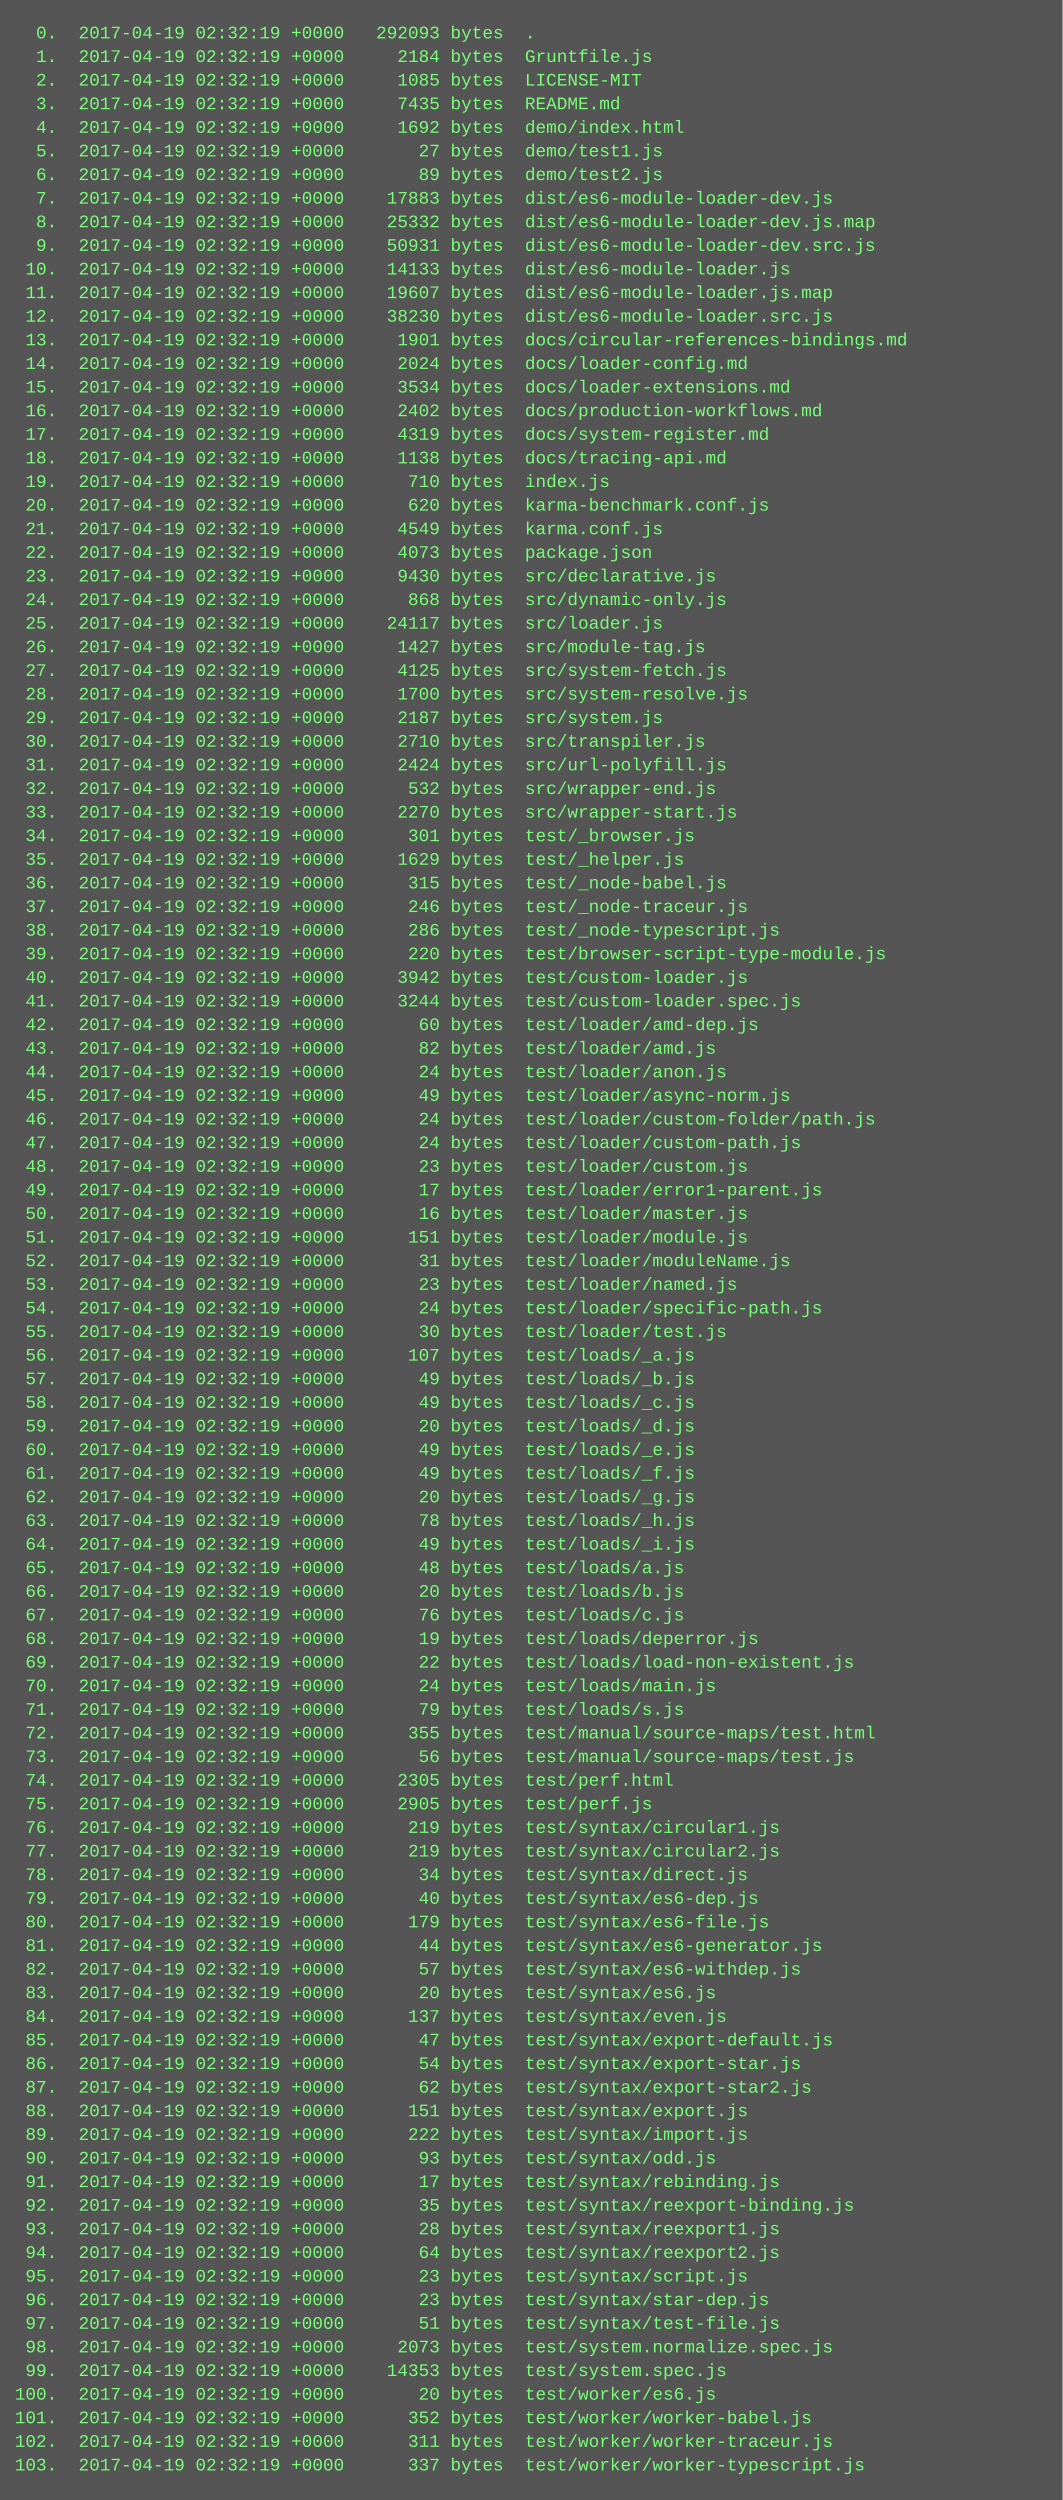
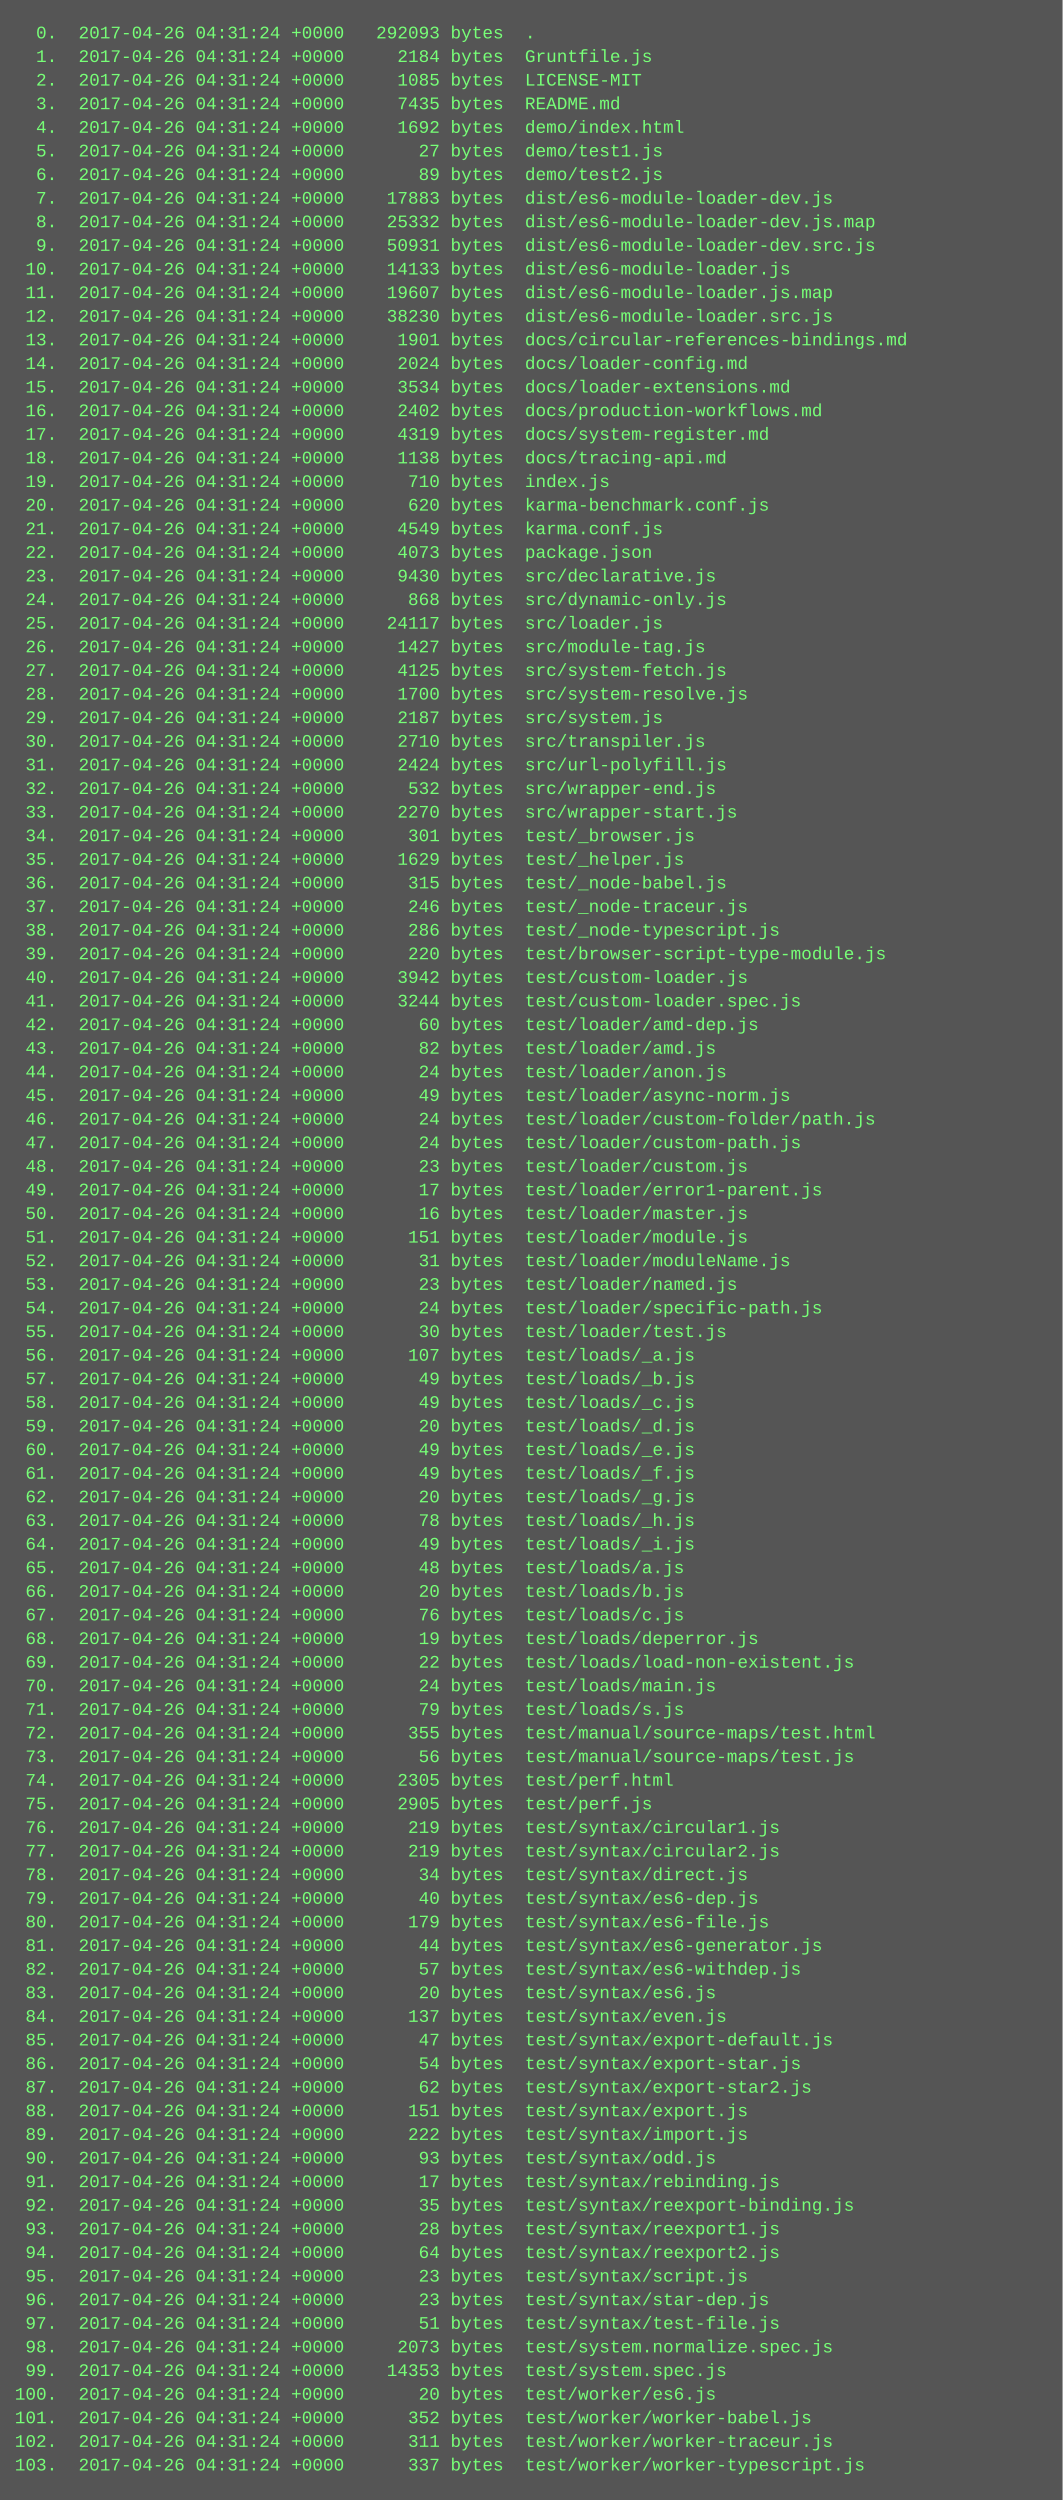
<svg xmlns="http://www.w3.org/2000/svg" height="1694" width="720">
  <rect height="1694" fill="#555" width="720" />
  <text fill="#7f7" font-family="Courier New" font-size="12" xml:space="preserve">
-     <tspan x="10" y="26">  0.  2017-04-19 02:32:19 +0000   292093 bytes  .</tspan>
-     <tspan x="10" y="42">  1.  2017-04-19 02:32:19 +0000     2184 bytes  Gruntfile.js</tspan>
-     <tspan x="10" y="58">  2.  2017-04-19 02:32:19 +0000     1085 bytes  LICENSE-MIT</tspan>
-     <tspan x="10" y="74">  3.  2017-04-19 02:32:19 +0000     7435 bytes  README.md</tspan>
-     <tspan x="10" y="90">  4.  2017-04-19 02:32:19 +0000     1692 bytes  demo/index.html</tspan>
-     <tspan x="10" y="106">  5.  2017-04-19 02:32:19 +0000       27 bytes  demo/test1.js</tspan>
-     <tspan x="10" y="122">  6.  2017-04-19 02:32:19 +0000       89 bytes  demo/test2.js</tspan>
-     <tspan x="10" y="138">  7.  2017-04-19 02:32:19 +0000    17883 bytes  dist/es6-module-loader-dev.js</tspan>
-     <tspan x="10" y="154">  8.  2017-04-19 02:32:19 +0000    25332 bytes  dist/es6-module-loader-dev.js.map</tspan>
-     <tspan x="10" y="170">  9.  2017-04-19 02:32:19 +0000    50931 bytes  dist/es6-module-loader-dev.src.js</tspan>
-     <tspan x="10" y="186"> 10.  2017-04-19 02:32:19 +0000    14133 bytes  dist/es6-module-loader.js</tspan>
-     <tspan x="10" y="202"> 11.  2017-04-19 02:32:19 +0000    19607 bytes  dist/es6-module-loader.js.map</tspan>
-     <tspan x="10" y="218"> 12.  2017-04-19 02:32:19 +0000    38230 bytes  dist/es6-module-loader.src.js</tspan>
-     <tspan x="10" y="234"> 13.  2017-04-19 02:32:19 +0000     1901 bytes  docs/circular-references-bindings.md</tspan>
-     <tspan x="10" y="250"> 14.  2017-04-19 02:32:19 +0000     2024 bytes  docs/loader-config.md</tspan>
-     <tspan x="10" y="266"> 15.  2017-04-19 02:32:19 +0000     3534 bytes  docs/loader-extensions.md</tspan>
-     <tspan x="10" y="282"> 16.  2017-04-19 02:32:19 +0000     2402 bytes  docs/production-workflows.md</tspan>
-     <tspan x="10" y="298"> 17.  2017-04-19 02:32:19 +0000     4319 bytes  docs/system-register.md</tspan>
-     <tspan x="10" y="314"> 18.  2017-04-19 02:32:19 +0000     1138 bytes  docs/tracing-api.md</tspan>
-     <tspan x="10" y="330"> 19.  2017-04-19 02:32:19 +0000      710 bytes  index.js</tspan>
-     <tspan x="10" y="346"> 20.  2017-04-19 02:32:19 +0000      620 bytes  karma-benchmark.conf.js</tspan>
-     <tspan x="10" y="362"> 21.  2017-04-19 02:32:19 +0000     4549 bytes  karma.conf.js</tspan>
-     <tspan x="10" y="378"> 22.  2017-04-19 02:32:19 +0000     4073 bytes  package.json</tspan>
-     <tspan x="10" y="394"> 23.  2017-04-19 02:32:19 +0000     9430 bytes  src/declarative.js</tspan>
-     <tspan x="10" y="410"> 24.  2017-04-19 02:32:19 +0000      868 bytes  src/dynamic-only.js</tspan>
-     <tspan x="10" y="426"> 25.  2017-04-19 02:32:19 +0000    24117 bytes  src/loader.js</tspan>
-     <tspan x="10" y="442"> 26.  2017-04-19 02:32:19 +0000     1427 bytes  src/module-tag.js</tspan>
-     <tspan x="10" y="458"> 27.  2017-04-19 02:32:19 +0000     4125 bytes  src/system-fetch.js</tspan>
-     <tspan x="10" y="474"> 28.  2017-04-19 02:32:19 +0000     1700 bytes  src/system-resolve.js</tspan>
-     <tspan x="10" y="490"> 29.  2017-04-19 02:32:19 +0000     2187 bytes  src/system.js</tspan>
-     <tspan x="10" y="506"> 30.  2017-04-19 02:32:19 +0000     2710 bytes  src/transpiler.js</tspan>
-     <tspan x="10" y="522"> 31.  2017-04-19 02:32:19 +0000     2424 bytes  src/url-polyfill.js</tspan>
-     <tspan x="10" y="538"> 32.  2017-04-19 02:32:19 +0000      532 bytes  src/wrapper-end.js</tspan>
-     <tspan x="10" y="554"> 33.  2017-04-19 02:32:19 +0000     2270 bytes  src/wrapper-start.js</tspan>
-     <tspan x="10" y="570"> 34.  2017-04-19 02:32:19 +0000      301 bytes  test/_browser.js</tspan>
-     <tspan x="10" y="586"> 35.  2017-04-19 02:32:19 +0000     1629 bytes  test/_helper.js</tspan>
-     <tspan x="10" y="602"> 36.  2017-04-19 02:32:19 +0000      315 bytes  test/_node-babel.js</tspan>
-     <tspan x="10" y="618"> 37.  2017-04-19 02:32:19 +0000      246 bytes  test/_node-traceur.js</tspan>
-     <tspan x="10" y="634"> 38.  2017-04-19 02:32:19 +0000      286 bytes  test/_node-typescript.js</tspan>
-     <tspan x="10" y="650"> 39.  2017-04-19 02:32:19 +0000      220 bytes  test/browser-script-type-module.js</tspan>
-     <tspan x="10" y="666"> 40.  2017-04-19 02:32:19 +0000     3942 bytes  test/custom-loader.js</tspan>
-     <tspan x="10" y="682"> 41.  2017-04-19 02:32:19 +0000     3244 bytes  test/custom-loader.spec.js</tspan>
-     <tspan x="10" y="698"> 42.  2017-04-19 02:32:19 +0000       60 bytes  test/loader/amd-dep.js</tspan>
-     <tspan x="10" y="714"> 43.  2017-04-19 02:32:19 +0000       82 bytes  test/loader/amd.js</tspan>
-     <tspan x="10" y="730"> 44.  2017-04-19 02:32:19 +0000       24 bytes  test/loader/anon.js</tspan>
-     <tspan x="10" y="746"> 45.  2017-04-19 02:32:19 +0000       49 bytes  test/loader/async-norm.js</tspan>
-     <tspan x="10" y="762"> 46.  2017-04-19 02:32:19 +0000       24 bytes  test/loader/custom-folder/path.js</tspan>
-     <tspan x="10" y="778"> 47.  2017-04-19 02:32:19 +0000       24 bytes  test/loader/custom-path.js</tspan>
-     <tspan x="10" y="794"> 48.  2017-04-19 02:32:19 +0000       23 bytes  test/loader/custom.js</tspan>
-     <tspan x="10" y="810"> 49.  2017-04-19 02:32:19 +0000       17 bytes  test/loader/error1-parent.js</tspan>
-     <tspan x="10" y="826"> 50.  2017-04-19 02:32:19 +0000       16 bytes  test/loader/master.js</tspan>
-     <tspan x="10" y="842"> 51.  2017-04-19 02:32:19 +0000      151 bytes  test/loader/module.js</tspan>
-     <tspan x="10" y="858"> 52.  2017-04-19 02:32:19 +0000       31 bytes  test/loader/moduleName.js</tspan>
-     <tspan x="10" y="874"> 53.  2017-04-19 02:32:19 +0000       23 bytes  test/loader/named.js</tspan>
-     <tspan x="10" y="890"> 54.  2017-04-19 02:32:19 +0000       24 bytes  test/loader/specific-path.js</tspan>
-     <tspan x="10" y="906"> 55.  2017-04-19 02:32:19 +0000       30 bytes  test/loader/test.js</tspan>
-     <tspan x="10" y="922"> 56.  2017-04-19 02:32:19 +0000      107 bytes  test/loads/_a.js</tspan>
-     <tspan x="10" y="938"> 57.  2017-04-19 02:32:19 +0000       49 bytes  test/loads/_b.js</tspan>
-     <tspan x="10" y="954"> 58.  2017-04-19 02:32:19 +0000       49 bytes  test/loads/_c.js</tspan>
-     <tspan x="10" y="970"> 59.  2017-04-19 02:32:19 +0000       20 bytes  test/loads/_d.js</tspan>
-     <tspan x="10" y="986"> 60.  2017-04-19 02:32:19 +0000       49 bytes  test/loads/_e.js</tspan>
-     <tspan x="10" y="1002"> 61.  2017-04-19 02:32:19 +0000       49 bytes  test/loads/_f.js</tspan>
-     <tspan x="10" y="1018"> 62.  2017-04-19 02:32:19 +0000       20 bytes  test/loads/_g.js</tspan>
-     <tspan x="10" y="1034"> 63.  2017-04-19 02:32:19 +0000       78 bytes  test/loads/_h.js</tspan>
-     <tspan x="10" y="1050"> 64.  2017-04-19 02:32:19 +0000       49 bytes  test/loads/_i.js</tspan>
-     <tspan x="10" y="1066"> 65.  2017-04-19 02:32:19 +0000       48 bytes  test/loads/a.js</tspan>
-     <tspan x="10" y="1082"> 66.  2017-04-19 02:32:19 +0000       20 bytes  test/loads/b.js</tspan>
-     <tspan x="10" y="1098"> 67.  2017-04-19 02:32:19 +0000       76 bytes  test/loads/c.js</tspan>
-     <tspan x="10" y="1114"> 68.  2017-04-19 02:32:19 +0000       19 bytes  test/loads/deperror.js</tspan>
-     <tspan x="10" y="1130"> 69.  2017-04-19 02:32:19 +0000       22 bytes  test/loads/load-non-existent.js</tspan>
-     <tspan x="10" y="1146"> 70.  2017-04-19 02:32:19 +0000       24 bytes  test/loads/main.js</tspan>
-     <tspan x="10" y="1162"> 71.  2017-04-19 02:32:19 +0000       79 bytes  test/loads/s.js</tspan>
-     <tspan x="10" y="1178"> 72.  2017-04-19 02:32:19 +0000      355 bytes  test/manual/source-maps/test.html</tspan>
-     <tspan x="10" y="1194"> 73.  2017-04-19 02:32:19 +0000       56 bytes  test/manual/source-maps/test.js</tspan>
-     <tspan x="10" y="1210"> 74.  2017-04-19 02:32:19 +0000     2305 bytes  test/perf.html</tspan>
-     <tspan x="10" y="1226"> 75.  2017-04-19 02:32:19 +0000     2905 bytes  test/perf.js</tspan>
-     <tspan x="10" y="1242"> 76.  2017-04-19 02:32:19 +0000      219 bytes  test/syntax/circular1.js</tspan>
-     <tspan x="10" y="1258"> 77.  2017-04-19 02:32:19 +0000      219 bytes  test/syntax/circular2.js</tspan>
-     <tspan x="10" y="1274"> 78.  2017-04-19 02:32:19 +0000       34 bytes  test/syntax/direct.js</tspan>
-     <tspan x="10" y="1290"> 79.  2017-04-19 02:32:19 +0000       40 bytes  test/syntax/es6-dep.js</tspan>
-     <tspan x="10" y="1306"> 80.  2017-04-19 02:32:19 +0000      179 bytes  test/syntax/es6-file.js</tspan>
-     <tspan x="10" y="1322"> 81.  2017-04-19 02:32:19 +0000       44 bytes  test/syntax/es6-generator.js</tspan>
-     <tspan x="10" y="1338"> 82.  2017-04-19 02:32:19 +0000       57 bytes  test/syntax/es6-withdep.js</tspan>
-     <tspan x="10" y="1354"> 83.  2017-04-19 02:32:19 +0000       20 bytes  test/syntax/es6.js</tspan>
-     <tspan x="10" y="1370"> 84.  2017-04-19 02:32:19 +0000      137 bytes  test/syntax/even.js</tspan>
-     <tspan x="10" y="1386"> 85.  2017-04-19 02:32:19 +0000       47 bytes  test/syntax/export-default.js</tspan>
-     <tspan x="10" y="1402"> 86.  2017-04-19 02:32:19 +0000       54 bytes  test/syntax/export-star.js</tspan>
-     <tspan x="10" y="1418"> 87.  2017-04-19 02:32:19 +0000       62 bytes  test/syntax/export-star2.js</tspan>
-     <tspan x="10" y="1434"> 88.  2017-04-19 02:32:19 +0000      151 bytes  test/syntax/export.js</tspan>
-     <tspan x="10" y="1450"> 89.  2017-04-19 02:32:19 +0000      222 bytes  test/syntax/import.js</tspan>
-     <tspan x="10" y="1466"> 90.  2017-04-19 02:32:19 +0000       93 bytes  test/syntax/odd.js</tspan>
-     <tspan x="10" y="1482"> 91.  2017-04-19 02:32:19 +0000       17 bytes  test/syntax/rebinding.js</tspan>
-     <tspan x="10" y="1498"> 92.  2017-04-19 02:32:19 +0000       35 bytes  test/syntax/reexport-binding.js</tspan>
-     <tspan x="10" y="1514"> 93.  2017-04-19 02:32:19 +0000       28 bytes  test/syntax/reexport1.js</tspan>
-     <tspan x="10" y="1530"> 94.  2017-04-19 02:32:19 +0000       64 bytes  test/syntax/reexport2.js</tspan>
-     <tspan x="10" y="1546"> 95.  2017-04-19 02:32:19 +0000       23 bytes  test/syntax/script.js</tspan>
-     <tspan x="10" y="1562"> 96.  2017-04-19 02:32:19 +0000       23 bytes  test/syntax/star-dep.js</tspan>
-     <tspan x="10" y="1578"> 97.  2017-04-19 02:32:19 +0000       51 bytes  test/syntax/test-file.js</tspan>
-     <tspan x="10" y="1594"> 98.  2017-04-19 02:32:19 +0000     2073 bytes  test/system.normalize.spec.js</tspan>
-     <tspan x="10" y="1610"> 99.  2017-04-19 02:32:19 +0000    14353 bytes  test/system.spec.js</tspan>
-     <tspan x="10" y="1626">100.  2017-04-19 02:32:19 +0000       20 bytes  test/worker/es6.js</tspan>
-     <tspan x="10" y="1642">101.  2017-04-19 02:32:19 +0000      352 bytes  test/worker/worker-babel.js</tspan>
-     <tspan x="10" y="1658">102.  2017-04-19 02:32:19 +0000      311 bytes  test/worker/worker-traceur.js</tspan>
-     <tspan x="10" y="1674">103.  2017-04-19 02:32:19 +0000      337 bytes  test/worker/worker-typescript.js</tspan>
+     <tspan x="10" y="26">  0.  2017-04-26 04:31:24 +0000   292093 bytes  .</tspan>
+     <tspan x="10" y="42">  1.  2017-04-26 04:31:24 +0000     2184 bytes  Gruntfile.js</tspan>
+     <tspan x="10" y="58">  2.  2017-04-26 04:31:24 +0000     1085 bytes  LICENSE-MIT</tspan>
+     <tspan x="10" y="74">  3.  2017-04-26 04:31:24 +0000     7435 bytes  README.md</tspan>
+     <tspan x="10" y="90">  4.  2017-04-26 04:31:24 +0000     1692 bytes  demo/index.html</tspan>
+     <tspan x="10" y="106">  5.  2017-04-26 04:31:24 +0000       27 bytes  demo/test1.js</tspan>
+     <tspan x="10" y="122">  6.  2017-04-26 04:31:24 +0000       89 bytes  demo/test2.js</tspan>
+     <tspan x="10" y="138">  7.  2017-04-26 04:31:24 +0000    17883 bytes  dist/es6-module-loader-dev.js</tspan>
+     <tspan x="10" y="154">  8.  2017-04-26 04:31:24 +0000    25332 bytes  dist/es6-module-loader-dev.js.map</tspan>
+     <tspan x="10" y="170">  9.  2017-04-26 04:31:24 +0000    50931 bytes  dist/es6-module-loader-dev.src.js</tspan>
+     <tspan x="10" y="186"> 10.  2017-04-26 04:31:24 +0000    14133 bytes  dist/es6-module-loader.js</tspan>
+     <tspan x="10" y="202"> 11.  2017-04-26 04:31:24 +0000    19607 bytes  dist/es6-module-loader.js.map</tspan>
+     <tspan x="10" y="218"> 12.  2017-04-26 04:31:24 +0000    38230 bytes  dist/es6-module-loader.src.js</tspan>
+     <tspan x="10" y="234"> 13.  2017-04-26 04:31:24 +0000     1901 bytes  docs/circular-references-bindings.md</tspan>
+     <tspan x="10" y="250"> 14.  2017-04-26 04:31:24 +0000     2024 bytes  docs/loader-config.md</tspan>
+     <tspan x="10" y="266"> 15.  2017-04-26 04:31:24 +0000     3534 bytes  docs/loader-extensions.md</tspan>
+     <tspan x="10" y="282"> 16.  2017-04-26 04:31:24 +0000     2402 bytes  docs/production-workflows.md</tspan>
+     <tspan x="10" y="298"> 17.  2017-04-26 04:31:24 +0000     4319 bytes  docs/system-register.md</tspan>
+     <tspan x="10" y="314"> 18.  2017-04-26 04:31:24 +0000     1138 bytes  docs/tracing-api.md</tspan>
+     <tspan x="10" y="330"> 19.  2017-04-26 04:31:24 +0000      710 bytes  index.js</tspan>
+     <tspan x="10" y="346"> 20.  2017-04-26 04:31:24 +0000      620 bytes  karma-benchmark.conf.js</tspan>
+     <tspan x="10" y="362"> 21.  2017-04-26 04:31:24 +0000     4549 bytes  karma.conf.js</tspan>
+     <tspan x="10" y="378"> 22.  2017-04-26 04:31:24 +0000     4073 bytes  package.json</tspan>
+     <tspan x="10" y="394"> 23.  2017-04-26 04:31:24 +0000     9430 bytes  src/declarative.js</tspan>
+     <tspan x="10" y="410"> 24.  2017-04-26 04:31:24 +0000      868 bytes  src/dynamic-only.js</tspan>
+     <tspan x="10" y="426"> 25.  2017-04-26 04:31:24 +0000    24117 bytes  src/loader.js</tspan>
+     <tspan x="10" y="442"> 26.  2017-04-26 04:31:24 +0000     1427 bytes  src/module-tag.js</tspan>
+     <tspan x="10" y="458"> 27.  2017-04-26 04:31:24 +0000     4125 bytes  src/system-fetch.js</tspan>
+     <tspan x="10" y="474"> 28.  2017-04-26 04:31:24 +0000     1700 bytes  src/system-resolve.js</tspan>
+     <tspan x="10" y="490"> 29.  2017-04-26 04:31:24 +0000     2187 bytes  src/system.js</tspan>
+     <tspan x="10" y="506"> 30.  2017-04-26 04:31:24 +0000     2710 bytes  src/transpiler.js</tspan>
+     <tspan x="10" y="522"> 31.  2017-04-26 04:31:24 +0000     2424 bytes  src/url-polyfill.js</tspan>
+     <tspan x="10" y="538"> 32.  2017-04-26 04:31:24 +0000      532 bytes  src/wrapper-end.js</tspan>
+     <tspan x="10" y="554"> 33.  2017-04-26 04:31:24 +0000     2270 bytes  src/wrapper-start.js</tspan>
+     <tspan x="10" y="570"> 34.  2017-04-26 04:31:24 +0000      301 bytes  test/_browser.js</tspan>
+     <tspan x="10" y="586"> 35.  2017-04-26 04:31:24 +0000     1629 bytes  test/_helper.js</tspan>
+     <tspan x="10" y="602"> 36.  2017-04-26 04:31:24 +0000      315 bytes  test/_node-babel.js</tspan>
+     <tspan x="10" y="618"> 37.  2017-04-26 04:31:24 +0000      246 bytes  test/_node-traceur.js</tspan>
+     <tspan x="10" y="634"> 38.  2017-04-26 04:31:24 +0000      286 bytes  test/_node-typescript.js</tspan>
+     <tspan x="10" y="650"> 39.  2017-04-26 04:31:24 +0000      220 bytes  test/browser-script-type-module.js</tspan>
+     <tspan x="10" y="666"> 40.  2017-04-26 04:31:24 +0000     3942 bytes  test/custom-loader.js</tspan>
+     <tspan x="10" y="682"> 41.  2017-04-26 04:31:24 +0000     3244 bytes  test/custom-loader.spec.js</tspan>
+     <tspan x="10" y="698"> 42.  2017-04-26 04:31:24 +0000       60 bytes  test/loader/amd-dep.js</tspan>
+     <tspan x="10" y="714"> 43.  2017-04-26 04:31:24 +0000       82 bytes  test/loader/amd.js</tspan>
+     <tspan x="10" y="730"> 44.  2017-04-26 04:31:24 +0000       24 bytes  test/loader/anon.js</tspan>
+     <tspan x="10" y="746"> 45.  2017-04-26 04:31:24 +0000       49 bytes  test/loader/async-norm.js</tspan>
+     <tspan x="10" y="762"> 46.  2017-04-26 04:31:24 +0000       24 bytes  test/loader/custom-folder/path.js</tspan>
+     <tspan x="10" y="778"> 47.  2017-04-26 04:31:24 +0000       24 bytes  test/loader/custom-path.js</tspan>
+     <tspan x="10" y="794"> 48.  2017-04-26 04:31:24 +0000       23 bytes  test/loader/custom.js</tspan>
+     <tspan x="10" y="810"> 49.  2017-04-26 04:31:24 +0000       17 bytes  test/loader/error1-parent.js</tspan>
+     <tspan x="10" y="826"> 50.  2017-04-26 04:31:24 +0000       16 bytes  test/loader/master.js</tspan>
+     <tspan x="10" y="842"> 51.  2017-04-26 04:31:24 +0000      151 bytes  test/loader/module.js</tspan>
+     <tspan x="10" y="858"> 52.  2017-04-26 04:31:24 +0000       31 bytes  test/loader/moduleName.js</tspan>
+     <tspan x="10" y="874"> 53.  2017-04-26 04:31:24 +0000       23 bytes  test/loader/named.js</tspan>
+     <tspan x="10" y="890"> 54.  2017-04-26 04:31:24 +0000       24 bytes  test/loader/specific-path.js</tspan>
+     <tspan x="10" y="906"> 55.  2017-04-26 04:31:24 +0000       30 bytes  test/loader/test.js</tspan>
+     <tspan x="10" y="922"> 56.  2017-04-26 04:31:24 +0000      107 bytes  test/loads/_a.js</tspan>
+     <tspan x="10" y="938"> 57.  2017-04-26 04:31:24 +0000       49 bytes  test/loads/_b.js</tspan>
+     <tspan x="10" y="954"> 58.  2017-04-26 04:31:24 +0000       49 bytes  test/loads/_c.js</tspan>
+     <tspan x="10" y="970"> 59.  2017-04-26 04:31:24 +0000       20 bytes  test/loads/_d.js</tspan>
+     <tspan x="10" y="986"> 60.  2017-04-26 04:31:24 +0000       49 bytes  test/loads/_e.js</tspan>
+     <tspan x="10" y="1002"> 61.  2017-04-26 04:31:24 +0000       49 bytes  test/loads/_f.js</tspan>
+     <tspan x="10" y="1018"> 62.  2017-04-26 04:31:24 +0000       20 bytes  test/loads/_g.js</tspan>
+     <tspan x="10" y="1034"> 63.  2017-04-26 04:31:24 +0000       78 bytes  test/loads/_h.js</tspan>
+     <tspan x="10" y="1050"> 64.  2017-04-26 04:31:24 +0000       49 bytes  test/loads/_i.js</tspan>
+     <tspan x="10" y="1066"> 65.  2017-04-26 04:31:24 +0000       48 bytes  test/loads/a.js</tspan>
+     <tspan x="10" y="1082"> 66.  2017-04-26 04:31:24 +0000       20 bytes  test/loads/b.js</tspan>
+     <tspan x="10" y="1098"> 67.  2017-04-26 04:31:24 +0000       76 bytes  test/loads/c.js</tspan>
+     <tspan x="10" y="1114"> 68.  2017-04-26 04:31:24 +0000       19 bytes  test/loads/deperror.js</tspan>
+     <tspan x="10" y="1130"> 69.  2017-04-26 04:31:24 +0000       22 bytes  test/loads/load-non-existent.js</tspan>
+     <tspan x="10" y="1146"> 70.  2017-04-26 04:31:24 +0000       24 bytes  test/loads/main.js</tspan>
+     <tspan x="10" y="1162"> 71.  2017-04-26 04:31:24 +0000       79 bytes  test/loads/s.js</tspan>
+     <tspan x="10" y="1178"> 72.  2017-04-26 04:31:24 +0000      355 bytes  test/manual/source-maps/test.html</tspan>
+     <tspan x="10" y="1194"> 73.  2017-04-26 04:31:24 +0000       56 bytes  test/manual/source-maps/test.js</tspan>
+     <tspan x="10" y="1210"> 74.  2017-04-26 04:31:24 +0000     2305 bytes  test/perf.html</tspan>
+     <tspan x="10" y="1226"> 75.  2017-04-26 04:31:24 +0000     2905 bytes  test/perf.js</tspan>
+     <tspan x="10" y="1242"> 76.  2017-04-26 04:31:24 +0000      219 bytes  test/syntax/circular1.js</tspan>
+     <tspan x="10" y="1258"> 77.  2017-04-26 04:31:24 +0000      219 bytes  test/syntax/circular2.js</tspan>
+     <tspan x="10" y="1274"> 78.  2017-04-26 04:31:24 +0000       34 bytes  test/syntax/direct.js</tspan>
+     <tspan x="10" y="1290"> 79.  2017-04-26 04:31:24 +0000       40 bytes  test/syntax/es6-dep.js</tspan>
+     <tspan x="10" y="1306"> 80.  2017-04-26 04:31:24 +0000      179 bytes  test/syntax/es6-file.js</tspan>
+     <tspan x="10" y="1322"> 81.  2017-04-26 04:31:24 +0000       44 bytes  test/syntax/es6-generator.js</tspan>
+     <tspan x="10" y="1338"> 82.  2017-04-26 04:31:24 +0000       57 bytes  test/syntax/es6-withdep.js</tspan>
+     <tspan x="10" y="1354"> 83.  2017-04-26 04:31:24 +0000       20 bytes  test/syntax/es6.js</tspan>
+     <tspan x="10" y="1370"> 84.  2017-04-26 04:31:24 +0000      137 bytes  test/syntax/even.js</tspan>
+     <tspan x="10" y="1386"> 85.  2017-04-26 04:31:24 +0000       47 bytes  test/syntax/export-default.js</tspan>
+     <tspan x="10" y="1402"> 86.  2017-04-26 04:31:24 +0000       54 bytes  test/syntax/export-star.js</tspan>
+     <tspan x="10" y="1418"> 87.  2017-04-26 04:31:24 +0000       62 bytes  test/syntax/export-star2.js</tspan>
+     <tspan x="10" y="1434"> 88.  2017-04-26 04:31:24 +0000      151 bytes  test/syntax/export.js</tspan>
+     <tspan x="10" y="1450"> 89.  2017-04-26 04:31:24 +0000      222 bytes  test/syntax/import.js</tspan>
+     <tspan x="10" y="1466"> 90.  2017-04-26 04:31:24 +0000       93 bytes  test/syntax/odd.js</tspan>
+     <tspan x="10" y="1482"> 91.  2017-04-26 04:31:24 +0000       17 bytes  test/syntax/rebinding.js</tspan>
+     <tspan x="10" y="1498"> 92.  2017-04-26 04:31:24 +0000       35 bytes  test/syntax/reexport-binding.js</tspan>
+     <tspan x="10" y="1514"> 93.  2017-04-26 04:31:24 +0000       28 bytes  test/syntax/reexport1.js</tspan>
+     <tspan x="10" y="1530"> 94.  2017-04-26 04:31:24 +0000       64 bytes  test/syntax/reexport2.js</tspan>
+     <tspan x="10" y="1546"> 95.  2017-04-26 04:31:24 +0000       23 bytes  test/syntax/script.js</tspan>
+     <tspan x="10" y="1562"> 96.  2017-04-26 04:31:24 +0000       23 bytes  test/syntax/star-dep.js</tspan>
+     <tspan x="10" y="1578"> 97.  2017-04-26 04:31:24 +0000       51 bytes  test/syntax/test-file.js</tspan>
+     <tspan x="10" y="1594"> 98.  2017-04-26 04:31:24 +0000     2073 bytes  test/system.normalize.spec.js</tspan>
+     <tspan x="10" y="1610"> 99.  2017-04-26 04:31:24 +0000    14353 bytes  test/system.spec.js</tspan>
+     <tspan x="10" y="1626">100.  2017-04-26 04:31:24 +0000       20 bytes  test/worker/es6.js</tspan>
+     <tspan x="10" y="1642">101.  2017-04-26 04:31:24 +0000      352 bytes  test/worker/worker-babel.js</tspan>
+     <tspan x="10" y="1658">102.  2017-04-26 04:31:24 +0000      311 bytes  test/worker/worker-traceur.js</tspan>
+     <tspan x="10" y="1674">103.  2017-04-26 04:31:24 +0000      337 bytes  test/worker/worker-typescript.js</tspan>
  </text>
</svg>
